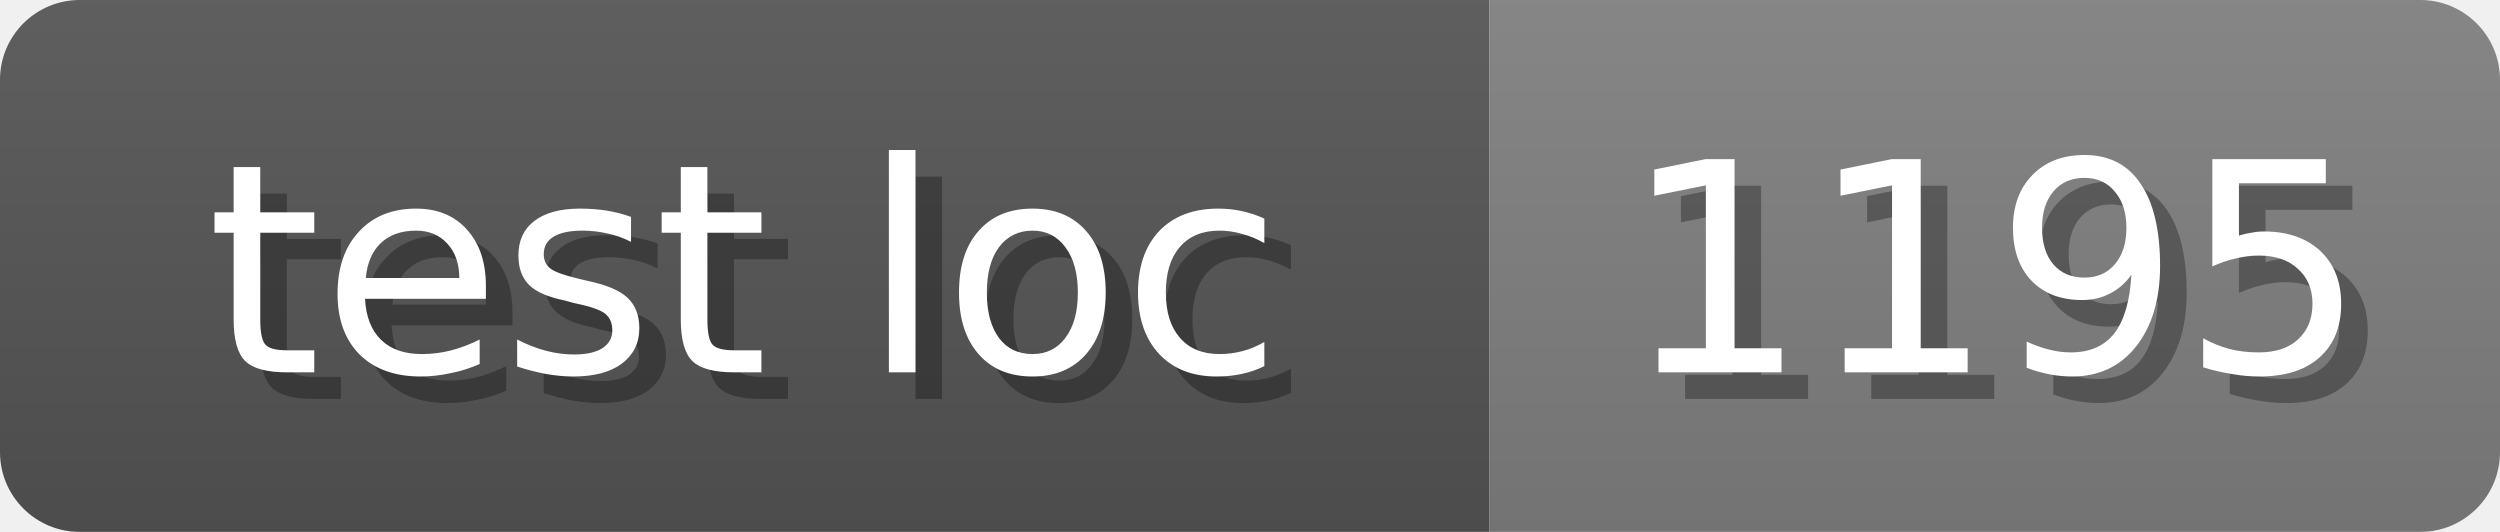
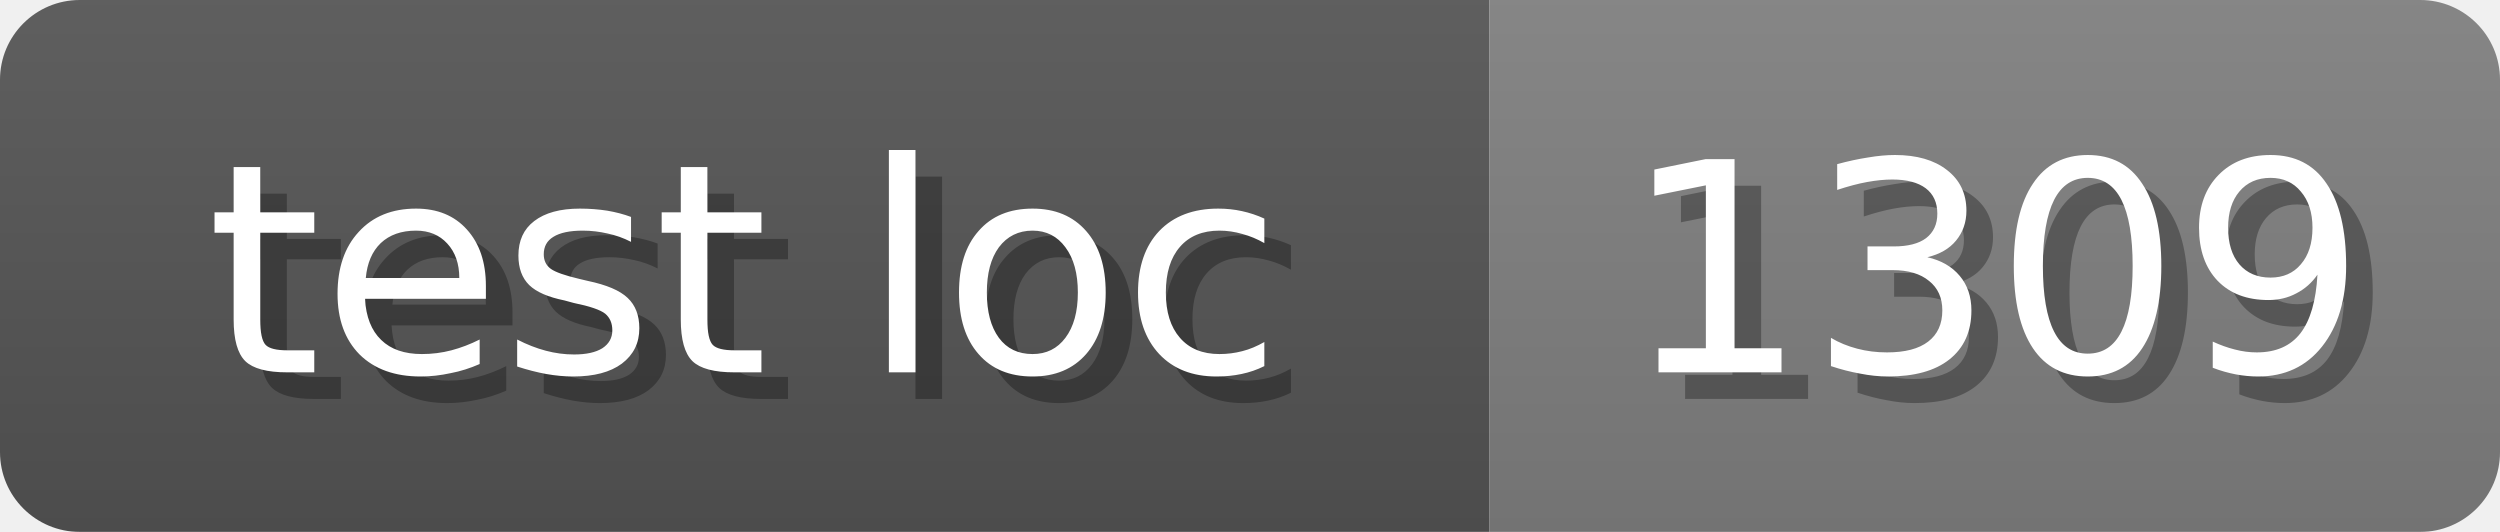
<svg xmlns="http://www.w3.org/2000/svg" width="94" height="20">
  <linearGradient id="b" x2="0" y2="100%">
    <stop offset="0" stop-color="#bbb" stop-opacity=".1" />
    <stop offset="1" stop-opacity=".1" />
  </linearGradient>
  <mask id="anybadge_17">
    <rect width="94" height="20" rx="3" fill="#fff" />
  </mask>
  <g mask="url(#anybadge_17)">
    <path fill="#555" d="M0 0h56v20H0z" />
    <path fill="#808080" d="M56 0h38v20H56z" />
    <path fill="url(#b)" d="M0 0h94v20H0z" />
  </g>
  <g fill="#fff" text-anchor="middle" font-family="DejaVu Sans,Verdana,Geneva,sans-serif" font-size="11">
    <text x="29.0" y="15" fill="#010101" fill-opacity=".3">test loc</text>
    <text x="28.0" y="14">test loc</text>
  </g>
  <g fill="#fff" text-anchor="middle" font-family="DejaVu Sans,Verdana,Geneva,sans-serif" font-size="11">
-     <text x="76.0" y="15" fill="#010101" fill-opacity=".3">1195</text>
-     <text x="75.0" y="14">1195</text>
+     <text x="76.0" y="15" fill="#010101" fill-opacity=".3">1309</text>
+     <text x="75.0" y="14">1309</text>
  </g>
</svg>
